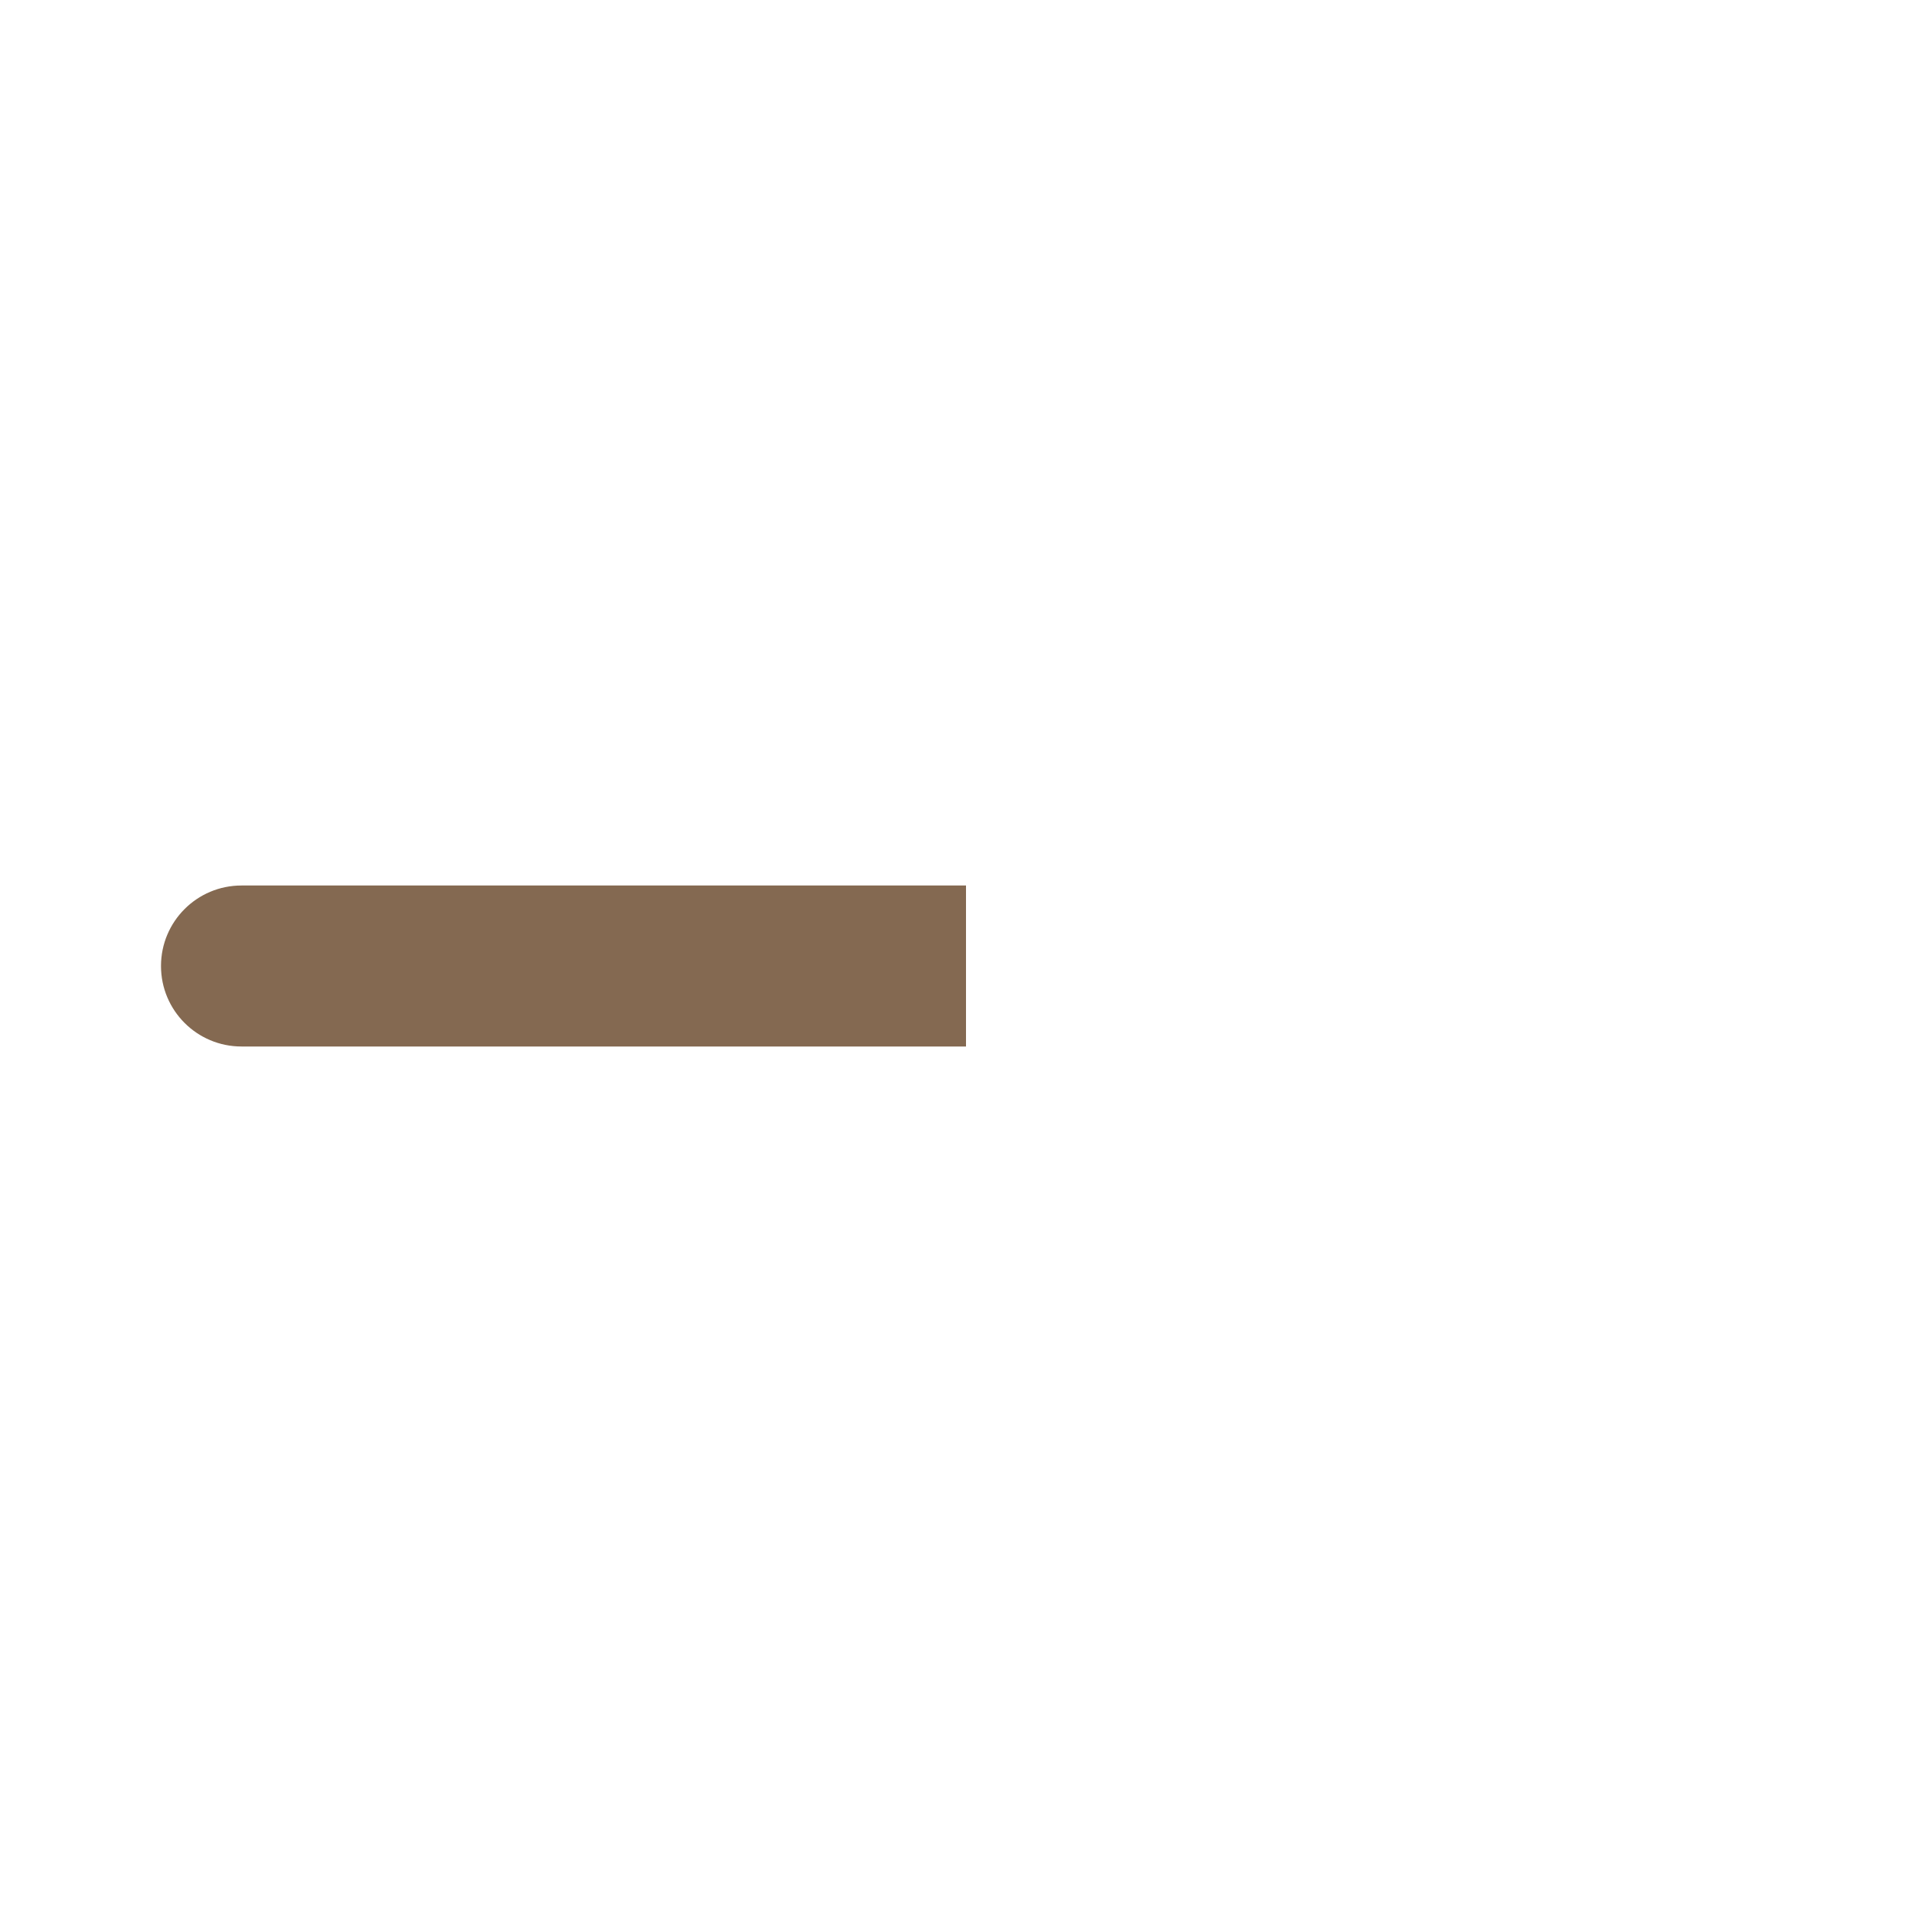
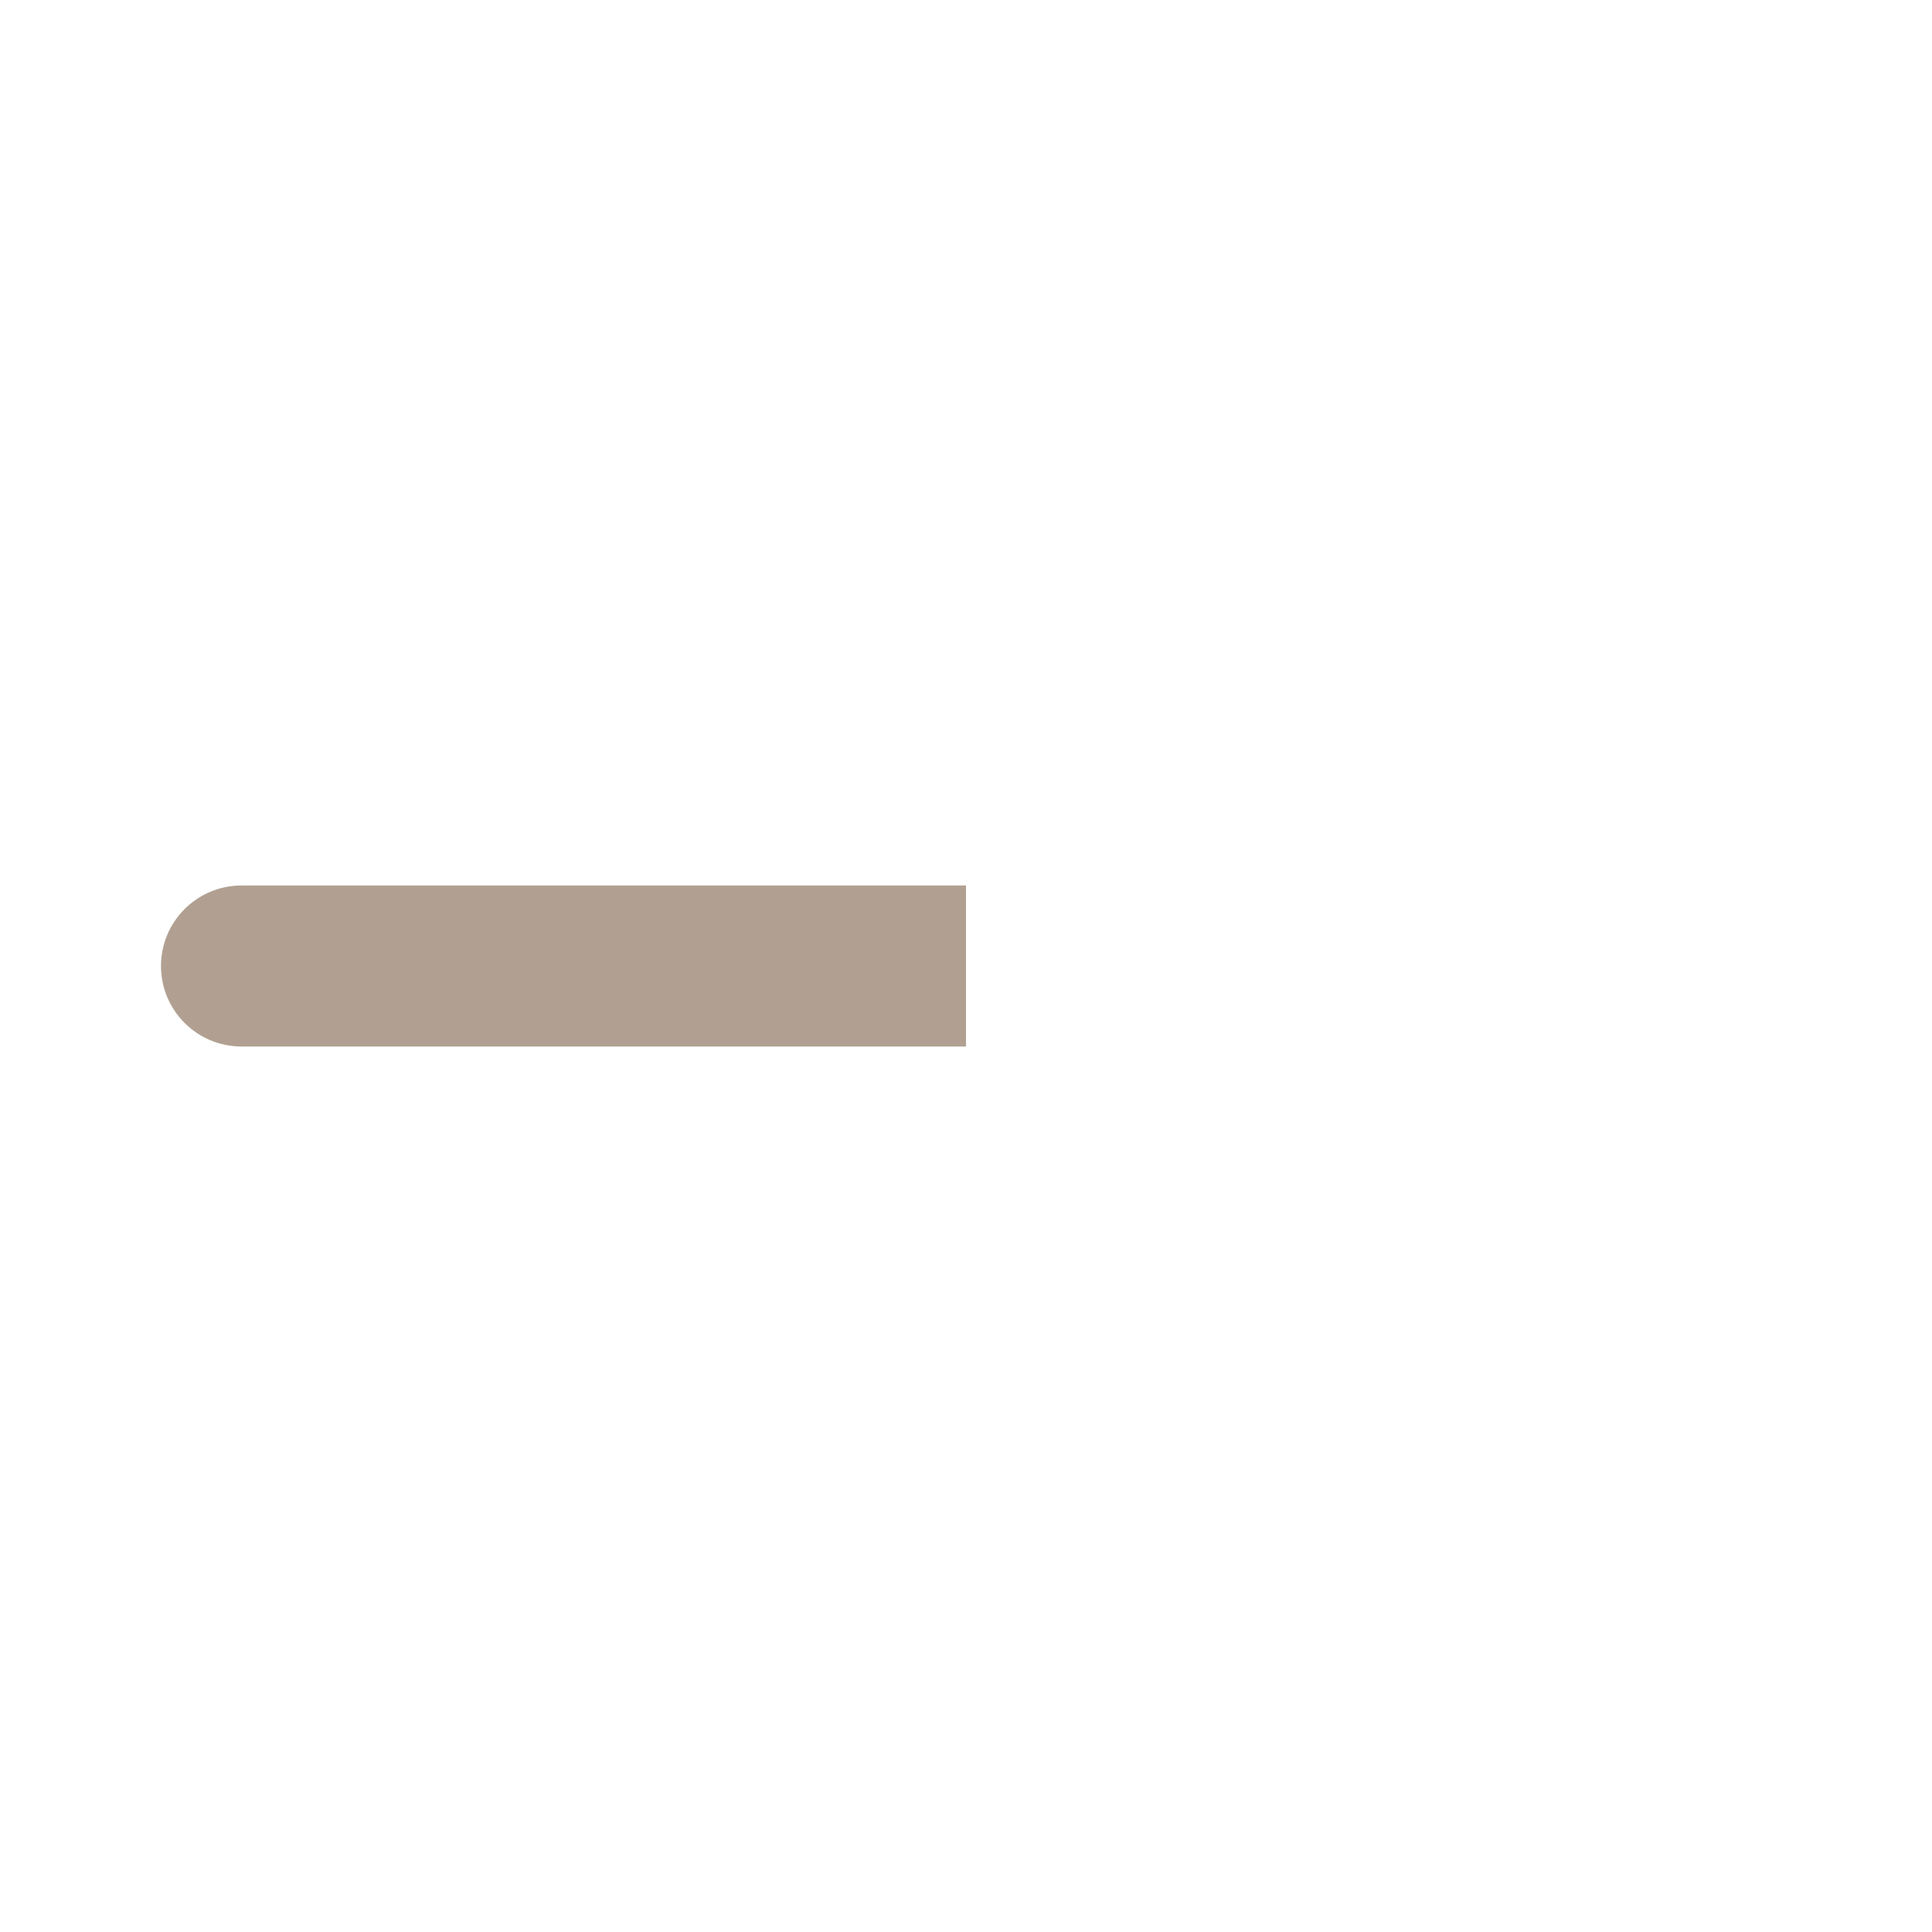
<svg xmlns="http://www.w3.org/2000/svg" width="48" height="48" fill="none" version="1.1" viewBox="0 0 48 48">
-   <path d="m24 22h-18c-1.105 0-2 0.895-2 2s0.895 2 2 2h18v-4z" clip-rule="evenodd" fill="#522d0b" fill-rule="evenodd" opacity=".712" />
+   <path d="m24 22h-18c-1.105 0-2 0.895-2 2s0.895 2 2 2h18v-4z" clip-rule="evenodd" fill="#522d0b" fill-rule="evenodd" opacity=".45" />
</svg>
